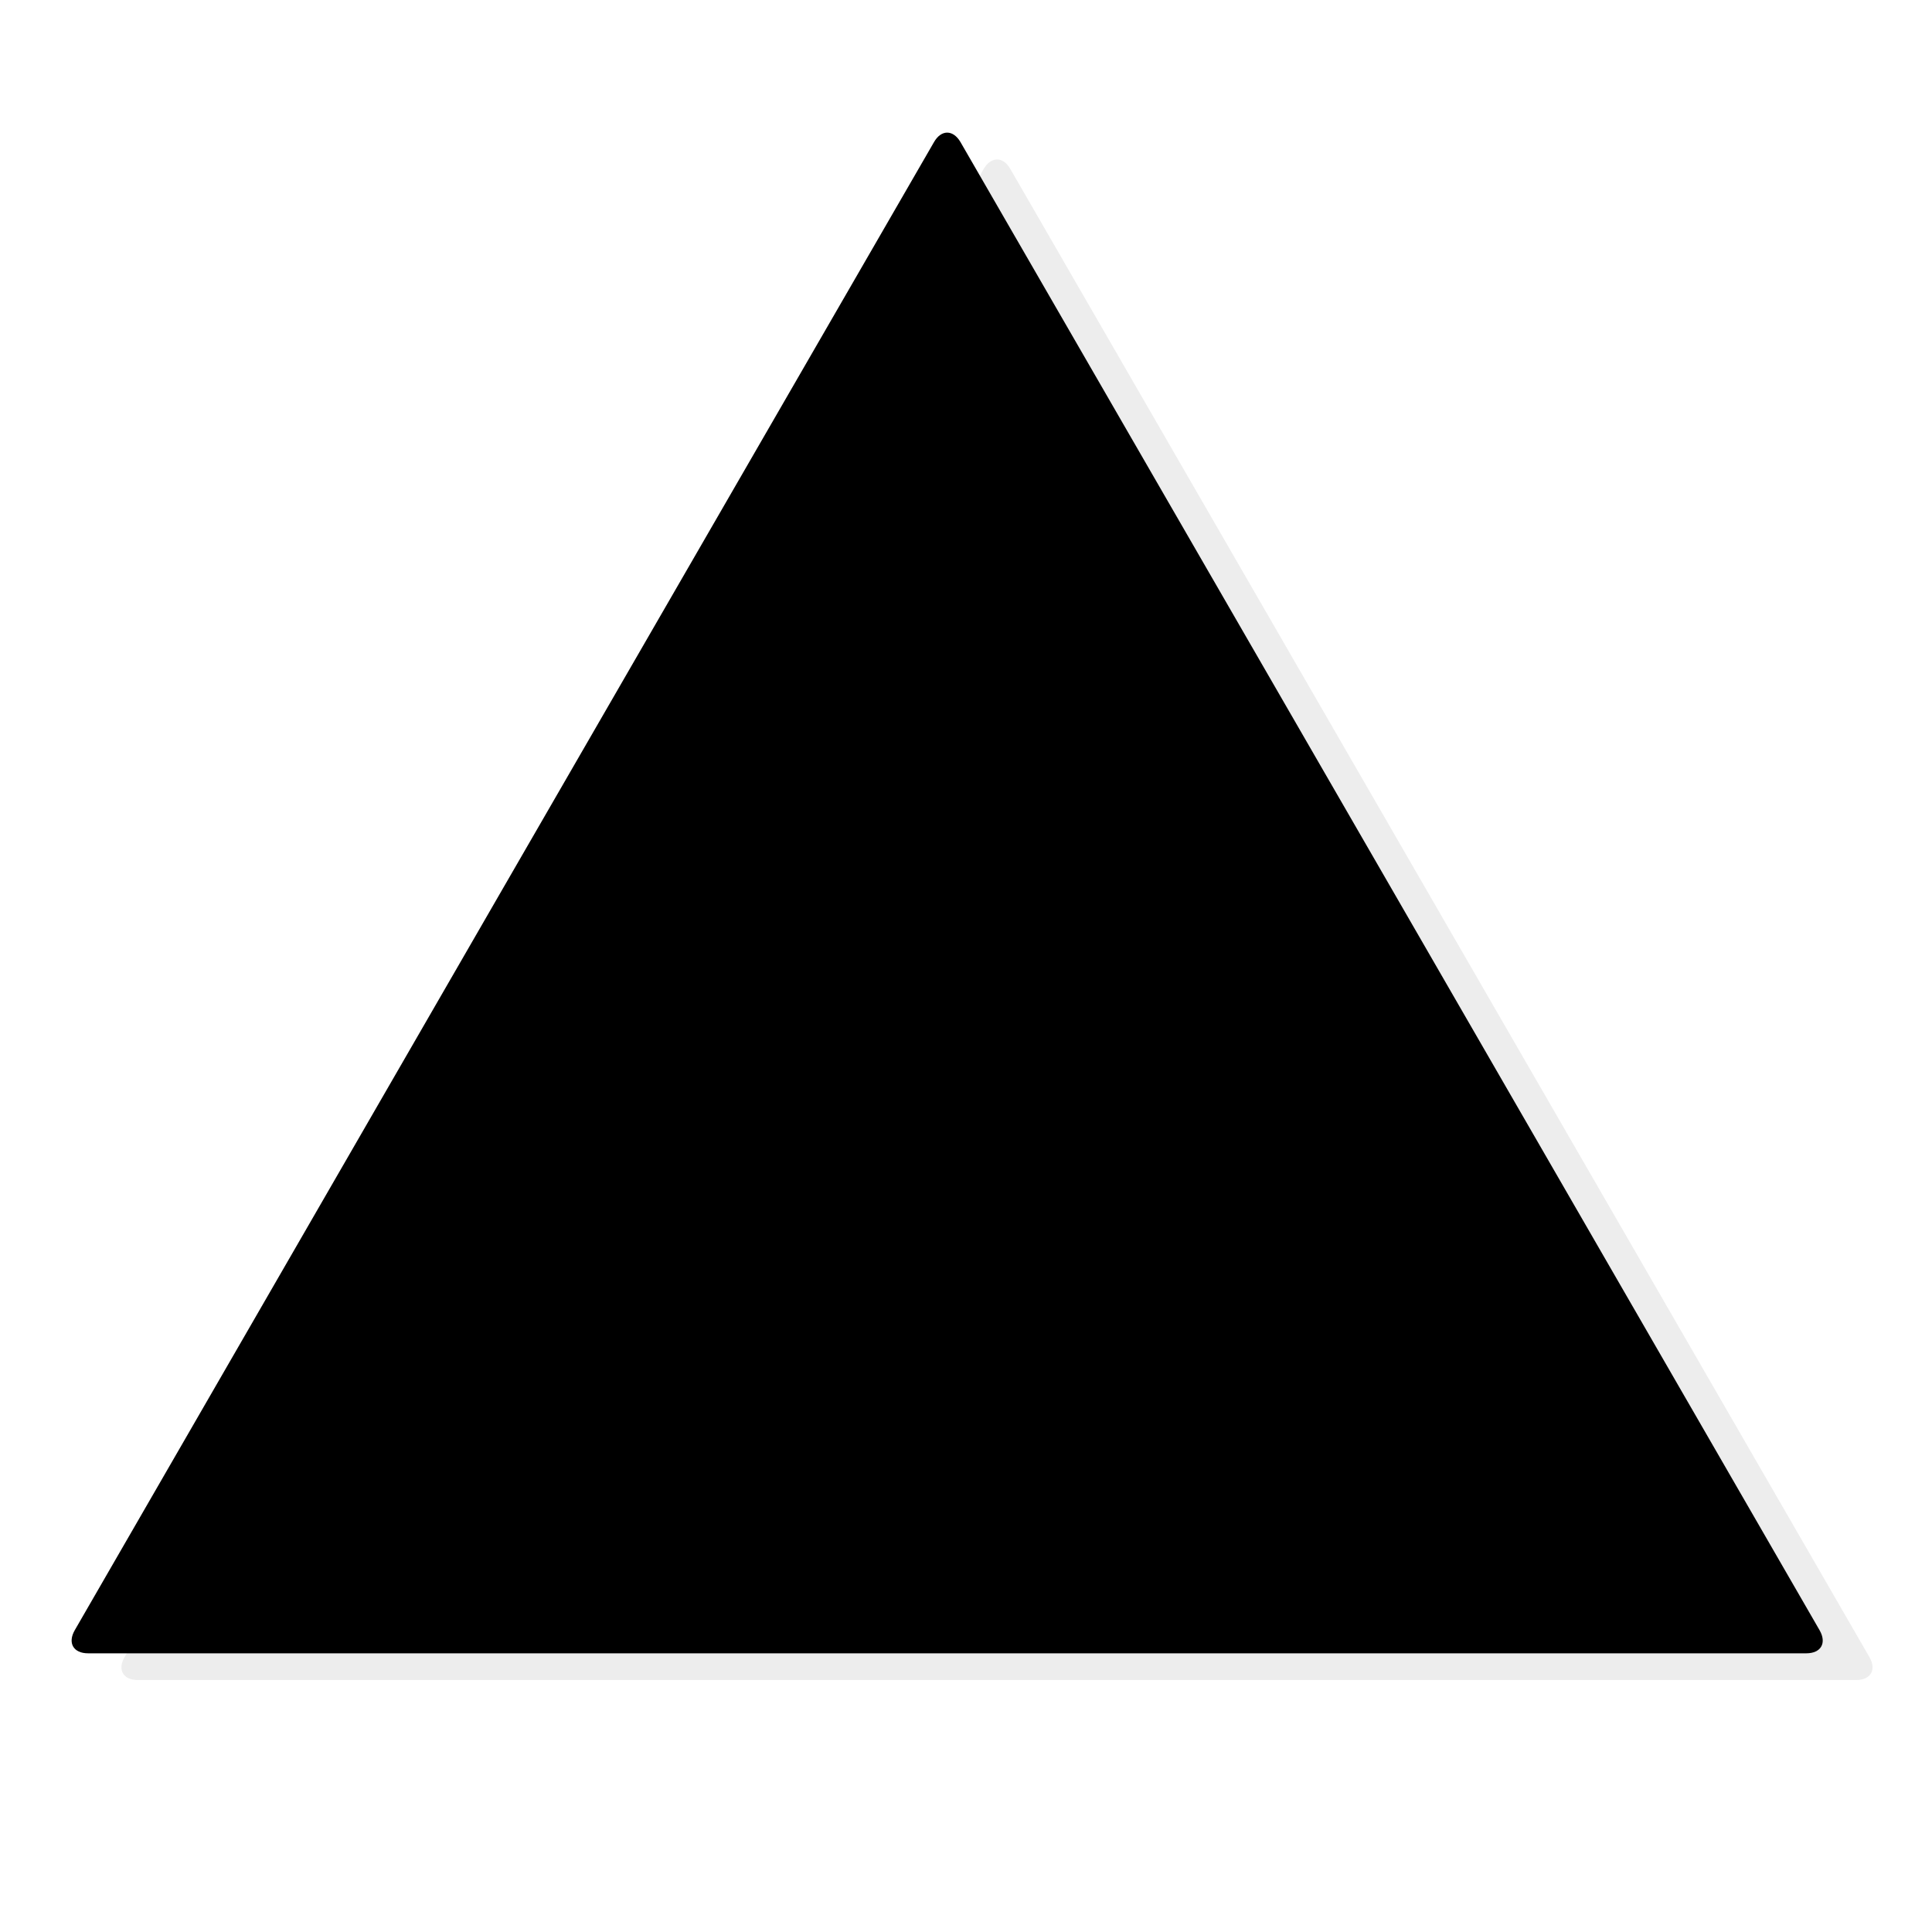
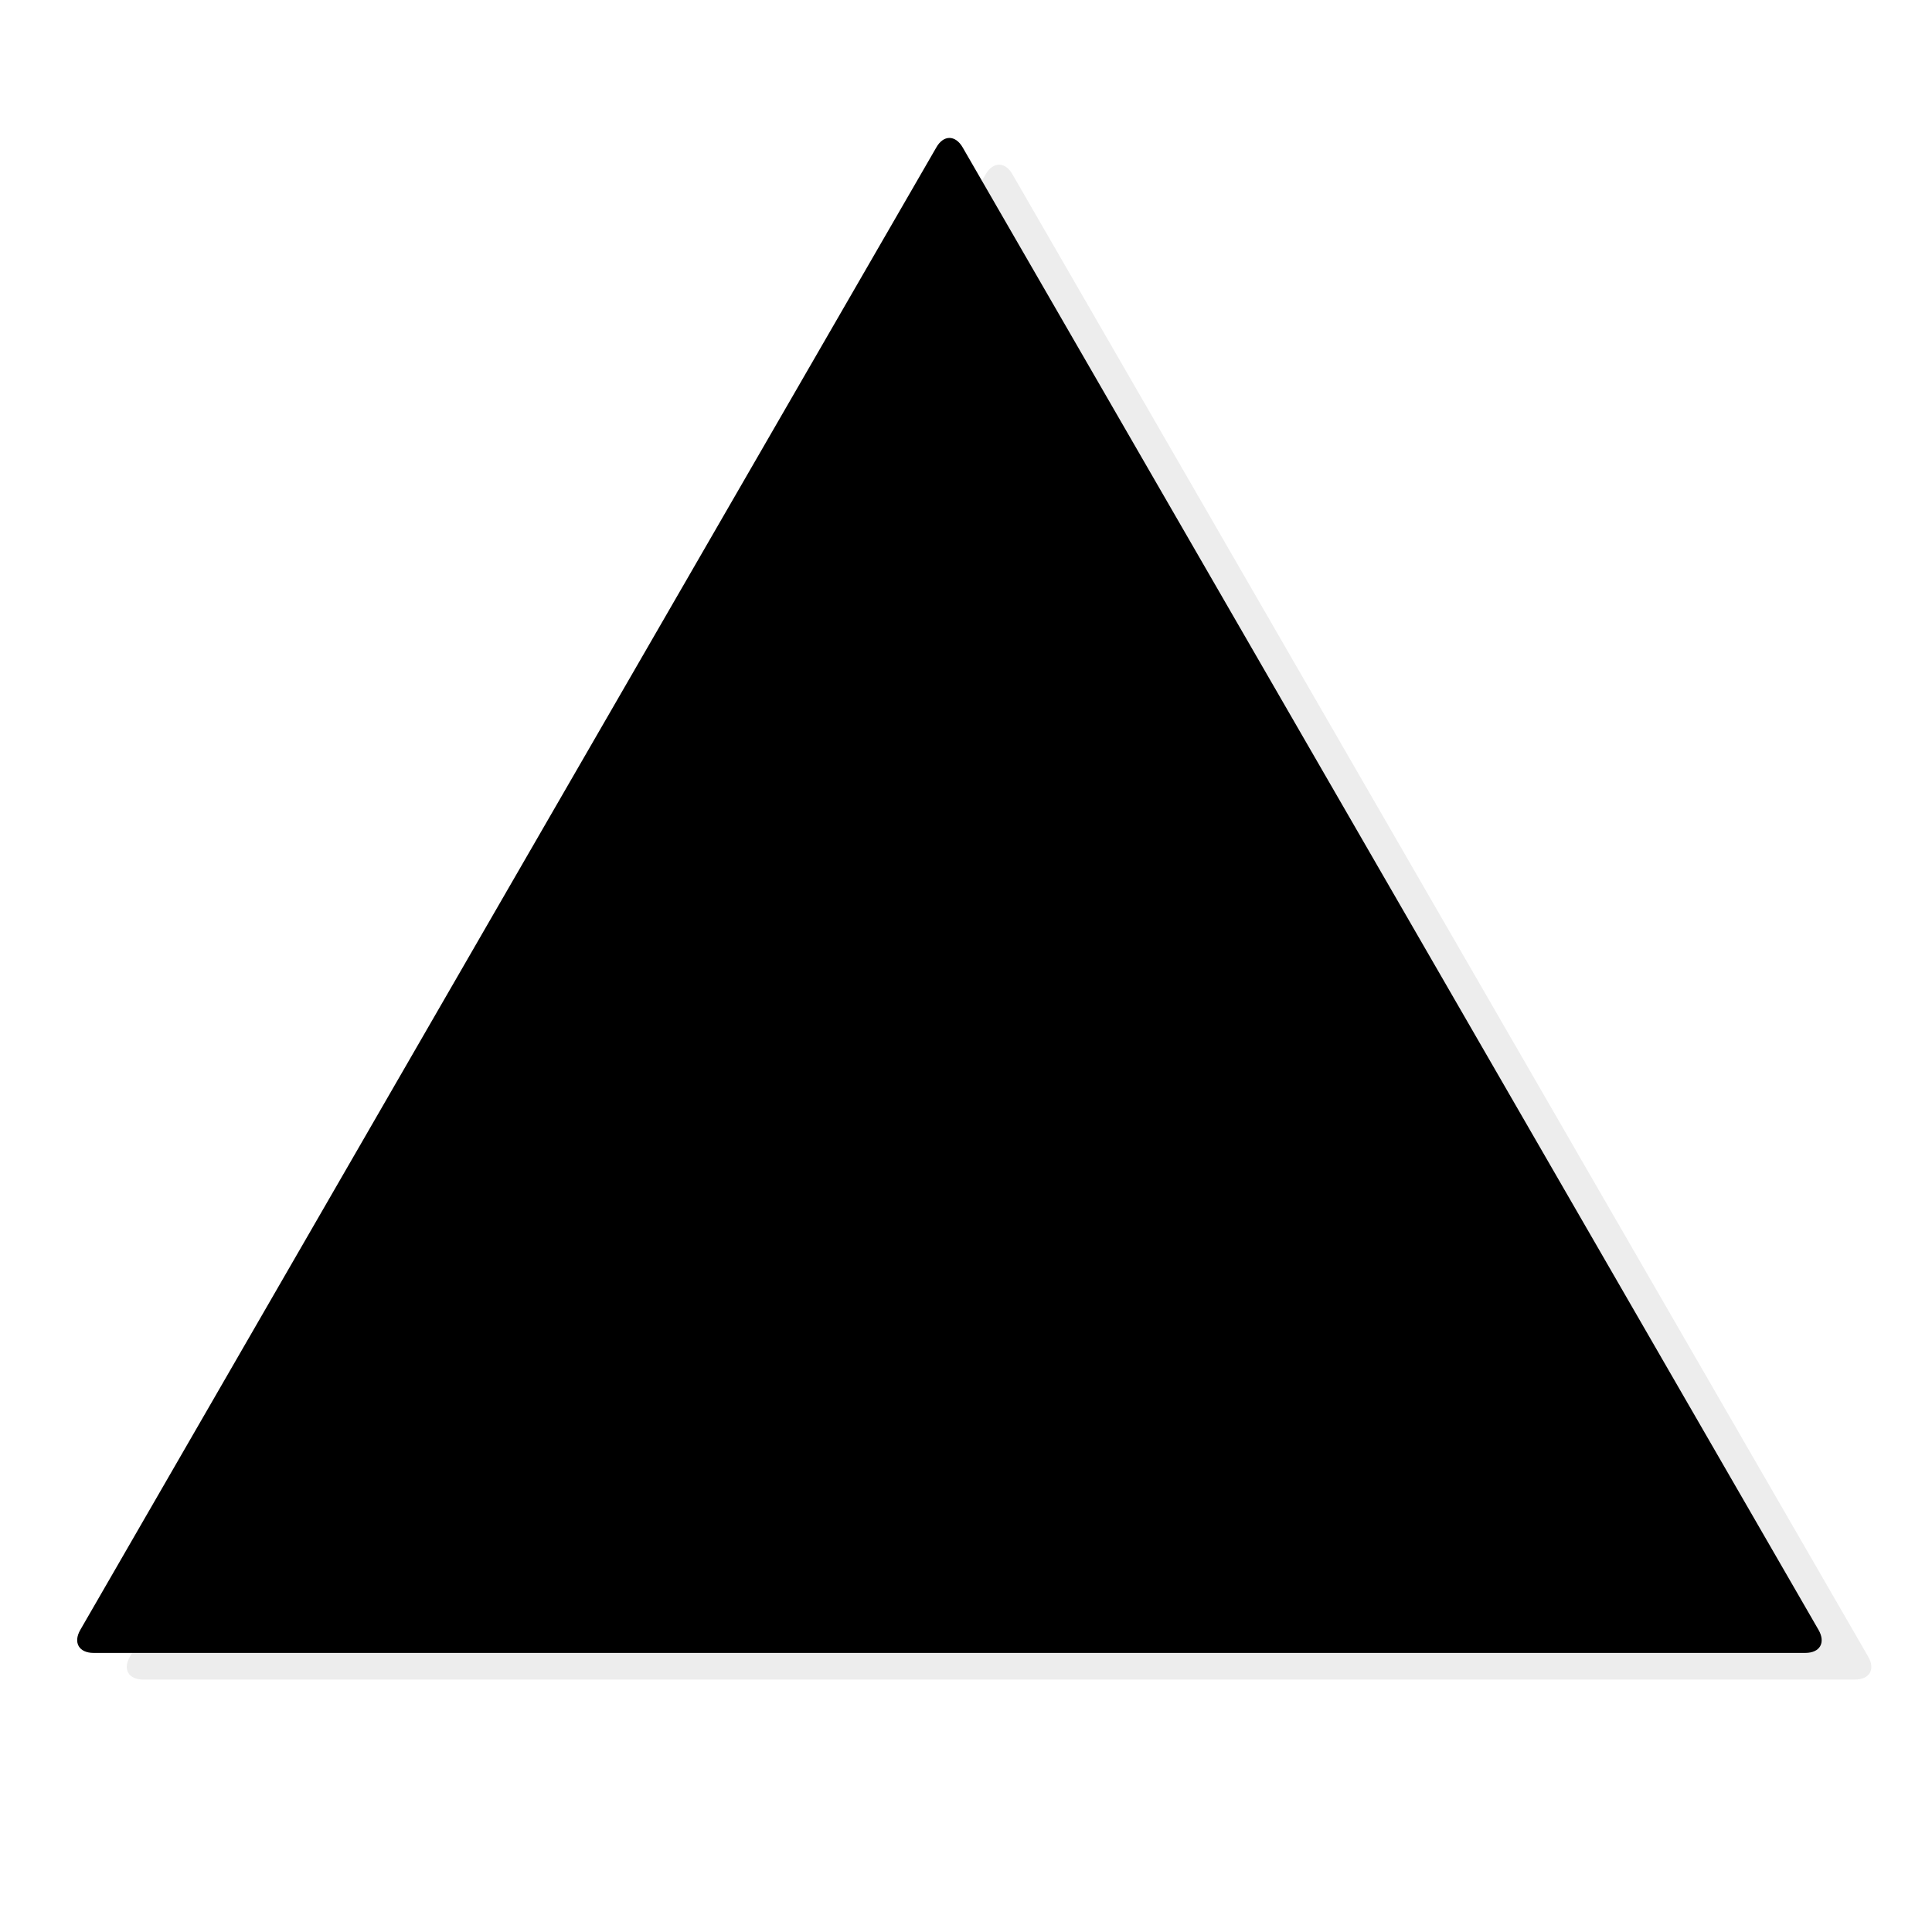
- <svg xmlns="http://www.w3.org/2000/svg" style="isolation:isolate" viewBox="0 0 12 12" width="12pt" height="12pt">
+ <svg xmlns="http://www.w3.org/2000/svg" style="isolation:isolate" viewBox="0 0 24 24" width="24pt" height="24pt">
  <defs>
-     <clipPath id="_clipPath_2we6F3ANlgKWTK2XkVCo1UNvLP6RRiox">
-       <rect width="12" height="12" />
+     <clipPath id="_clipPath_mIkFX2WJWuMQP1yUWDa4gW2zUBVIS5FC">
+       <rect width="24" height="24" />
    </clipPath>
  </defs>
-   <g clip-path="url(#_clipPath_2we6F3ANlgKWTK2XkVCo1UNvLP6RRiox)">
-     <g>
-       <path d=" M 11.529 10.435 L 6.193 10.435 L 0.856 10.435 C 0.765 10.435 0.728 10.371 0.774 10.292 L 3.442 5.671 L 6.11 1.049 C 6.156 0.971 6.23 0.971 6.275 1.049 L 8.943 5.671 L 11.611 10.292 C 11.657 10.371 11.62 10.435 11.529 10.435 Z " fill="rgb(232,232,232)" fill-opacity="0.8" />
-       <path d=" M 11.219 10.269 L 5.883 10.269 L 0.547 10.269 C 0.456 10.269 0.419 10.205 0.464 10.126 L 3.132 5.504 L 5.801 0.883 C 5.846 0.804 5.92 0.804 5.966 0.883 L 8.634 5.504 L 11.302 10.126 C 11.347 10.205 11.311 10.269 11.219 10.269 Z " fill="fillColor" />
+   <g clip-path="url(#_clipPath_mIkFX2WJWuMQP1yUWDa4gW2zUBVIS5FC)">
+     <clipPath id="_clipPath_Gj3zqJMVJbJ0XI3PDMx3XzIjXbm4AlYr">
+       <rect x="0.072" y="0.072" width="23.91" height="23.91" transform="matrix(1,0,0,1,0,0)" fill="rgb(255,255,255)" />
+     </clipPath>
+     <g clip-path="url(#_clipPath_Gj3zqJMVJbJ0XI3PDMx3XzIjXbm4AlYr)">
+       <g>
+         <g>
+           <path d=" M 23.043 20.864 L 12.412 20.864 L 1.778 20.864 C 1.596 20.864 1.523 20.736 1.614 20.579 L 6.93 11.372 L 12.246 2.162 C 12.338 2.007 12.485 2.007 12.575 2.162 L 17.891 11.372 L 23.207 20.579 C 23.299 20.736 23.225 20.864 23.043 20.864 Z " fill="rgb(232,232,232)" fill-opacity="0.8" />
+           <path d=" M 22.426 20.533 L 11.794 20.533 L 1.162 20.533 C 0.981 20.533 0.907 20.405 0.997 20.248 L 6.313 11.039 L 11.631 1.832 C 11.72 1.674 11.868 1.674 11.959 1.832 L 17.275 11.039 L 22.591 20.248 C 22.681 20.405 22.609 20.533 22.426 20.533 Z " fill="fillColor" />
+         </g>
+       </g>
    </g>
  </g>
</svg>
